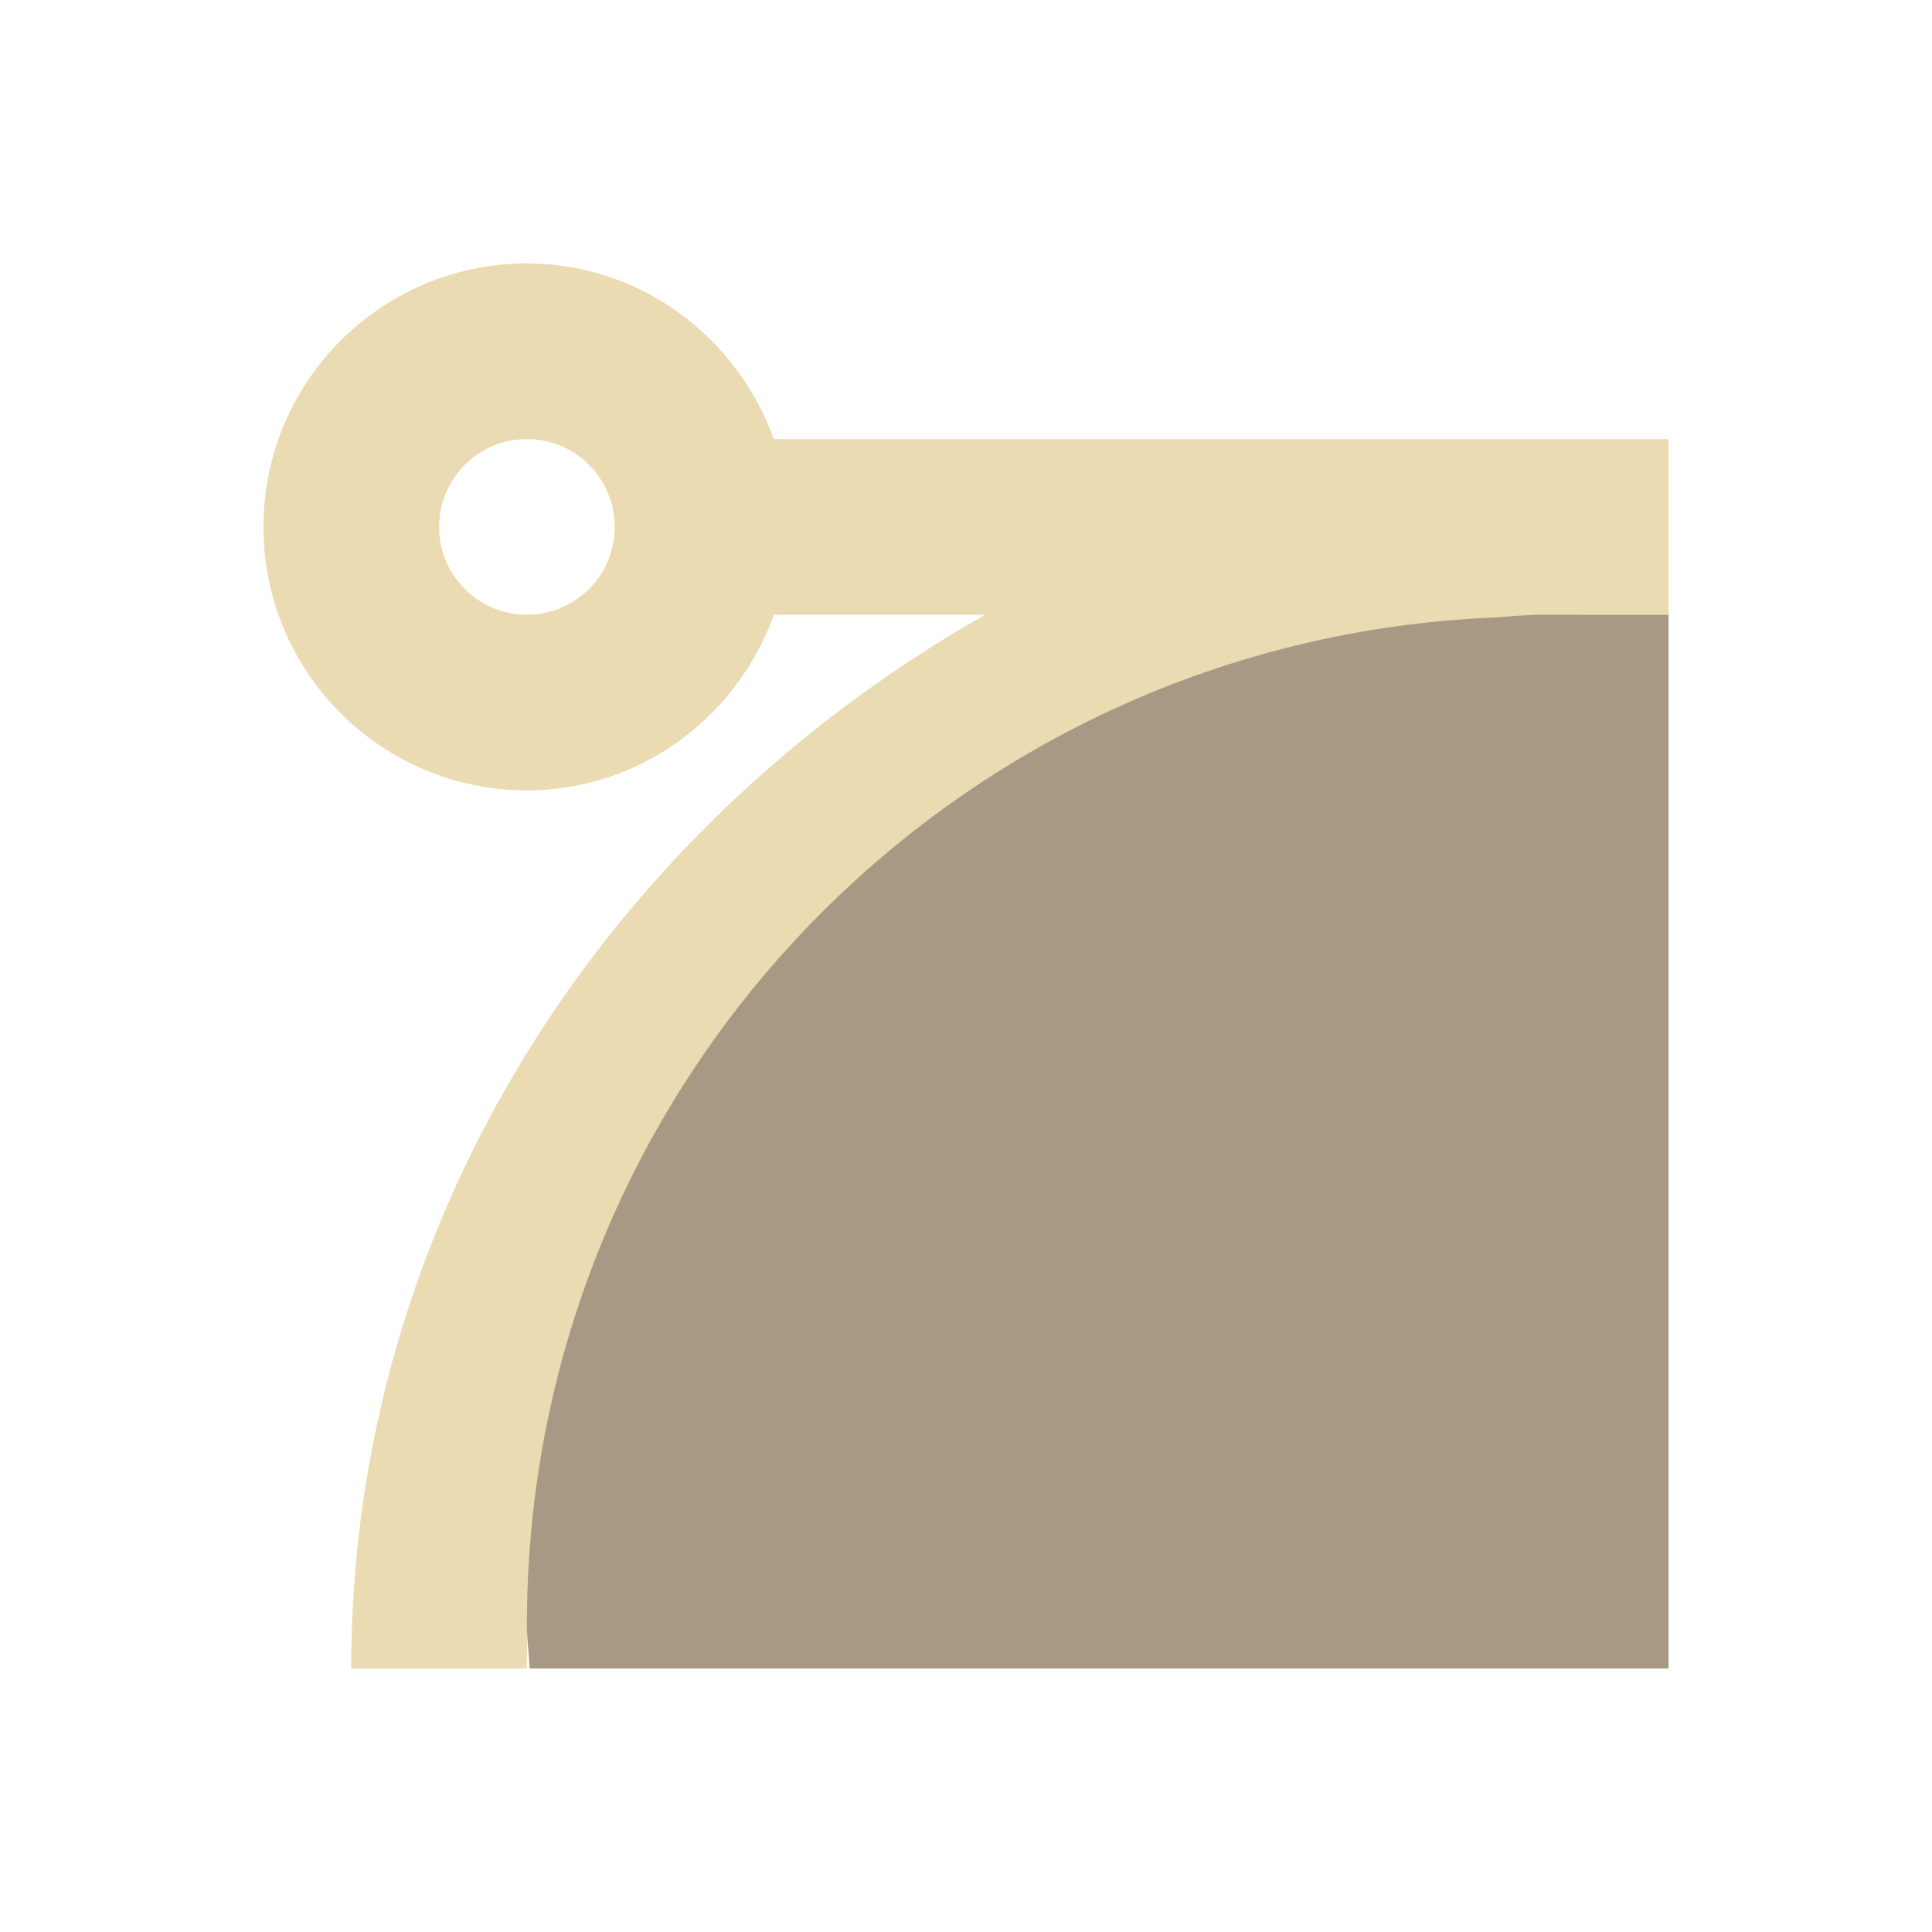
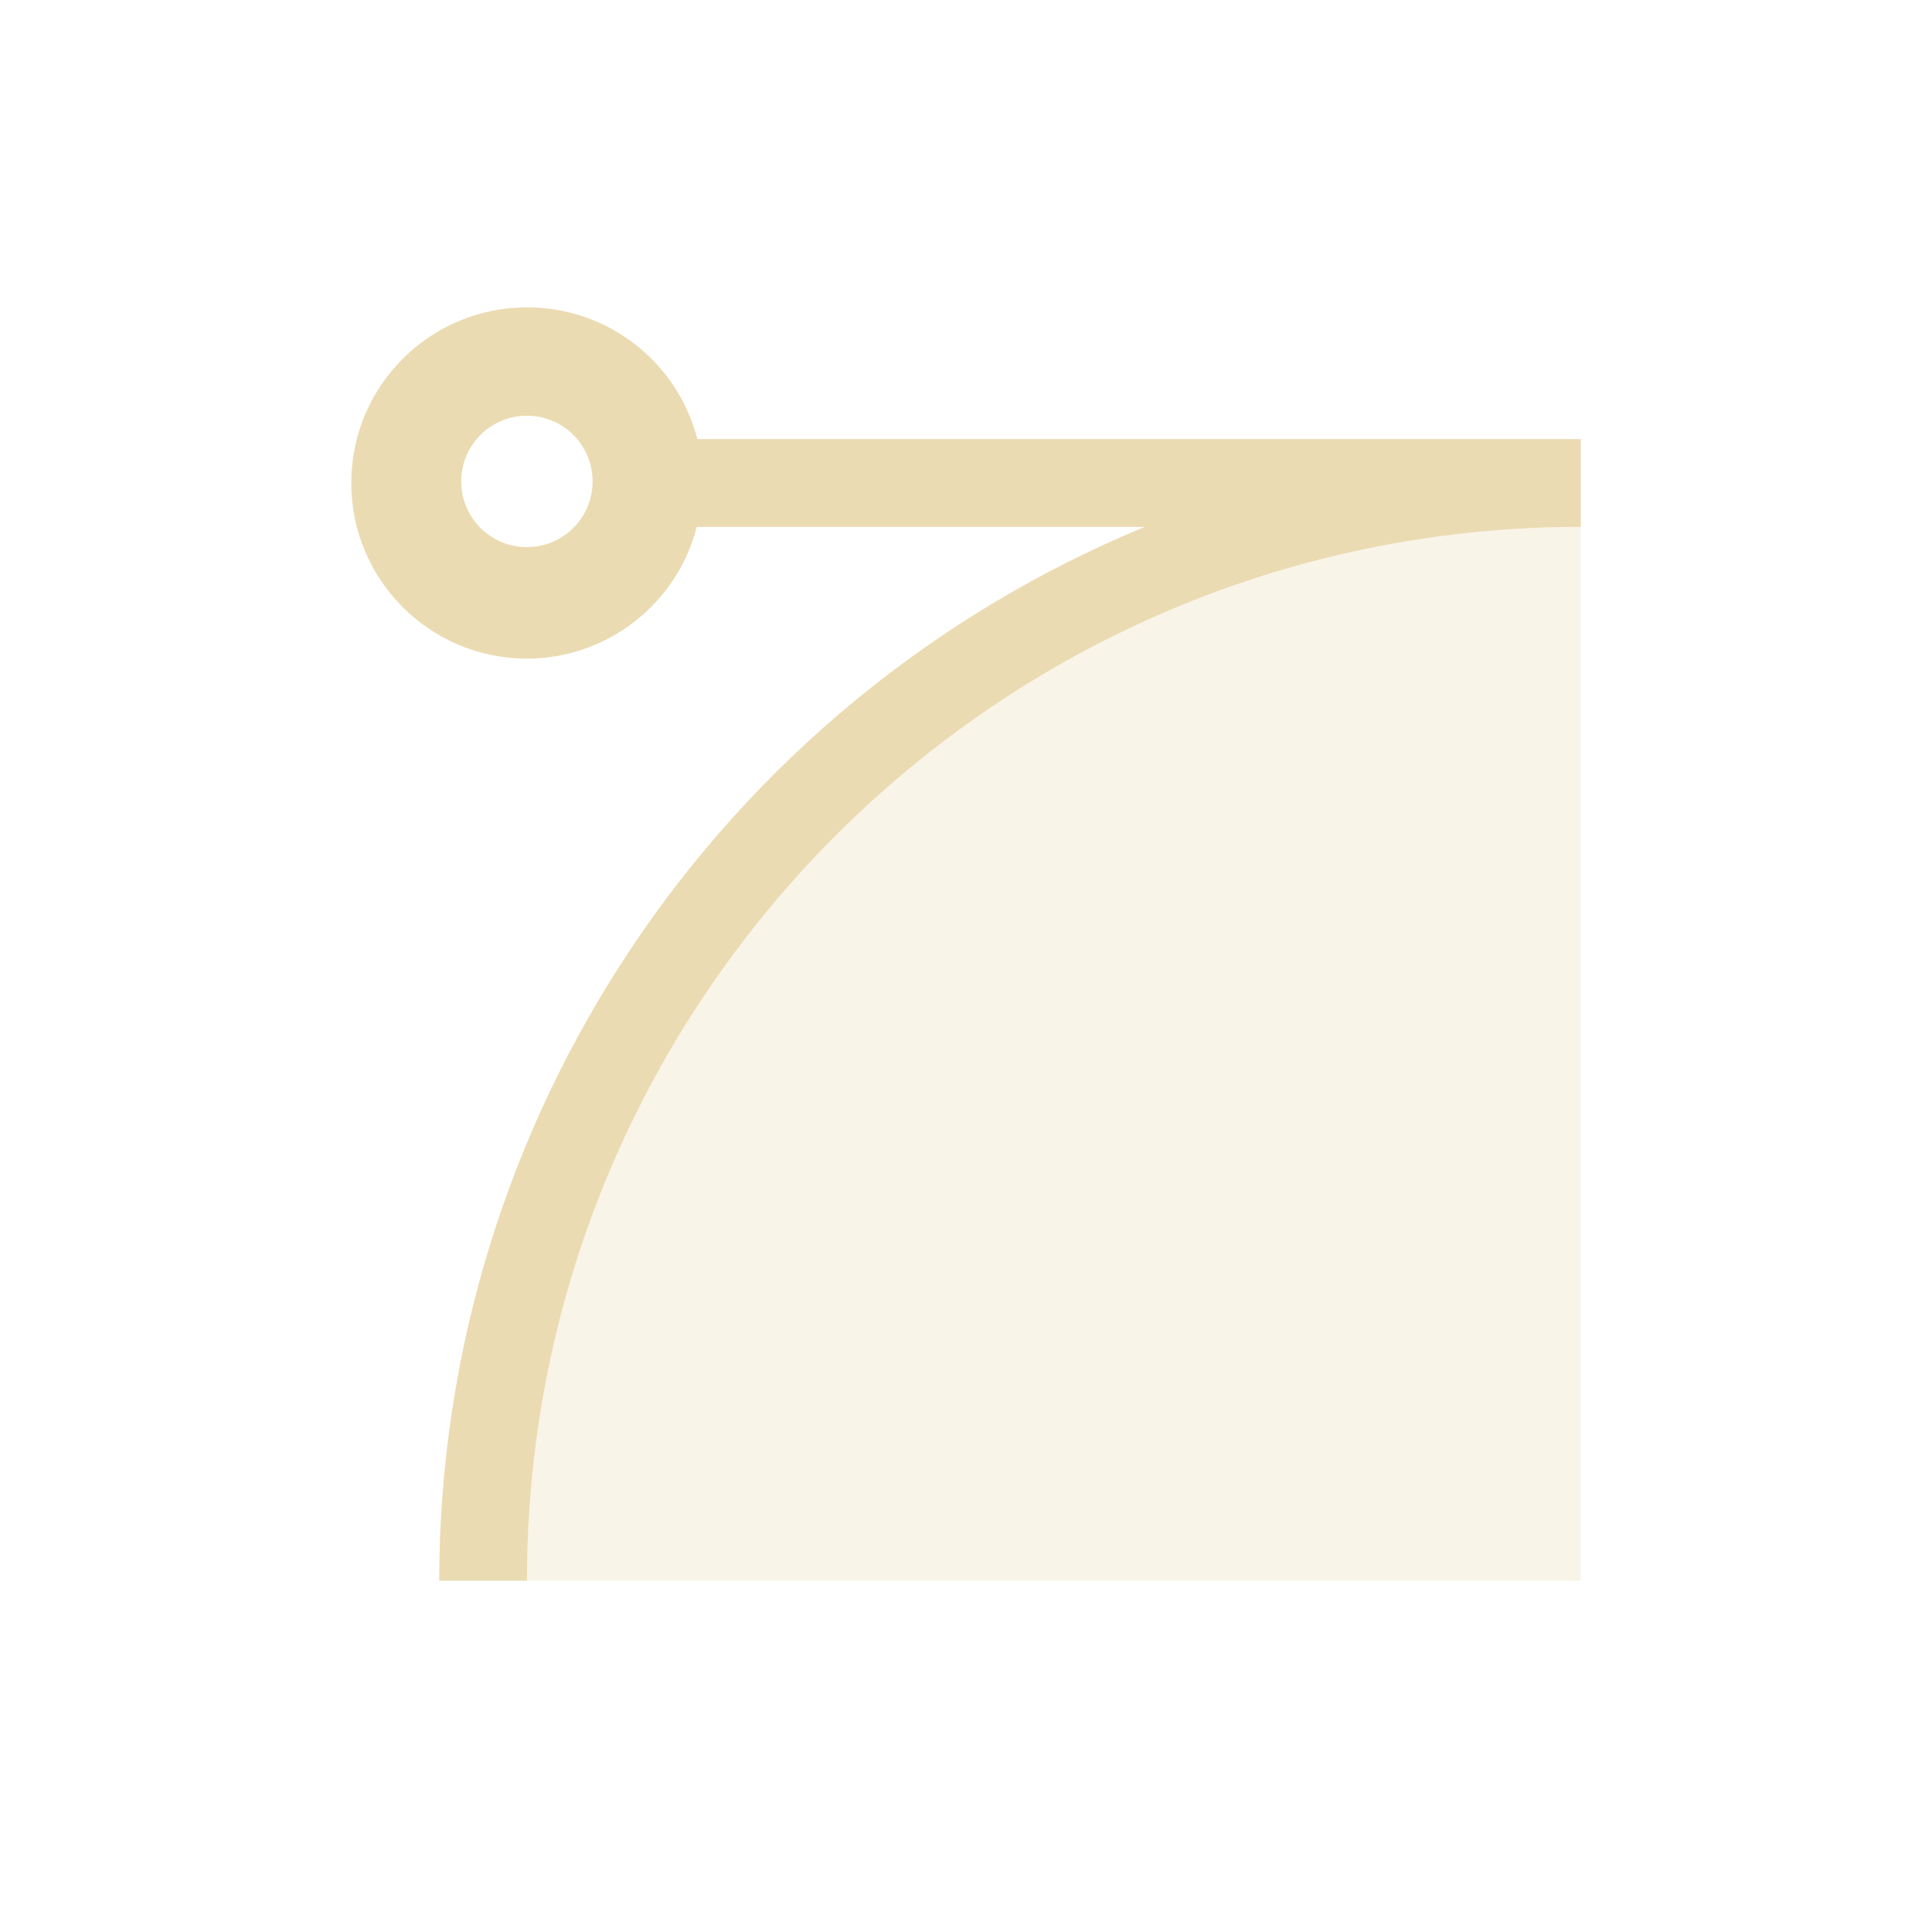
- <svg xmlns="http://www.w3.org/2000/svg" id="svg8" version="1.1" viewBox="0 0 22 22">
-   <defs id="defs3051">
-     <style id="current-color-scheme" type="text/css">
-       .ColorScheme-Text {
-         color: #ebdbb2;
-       }
-     </style>
+ <svg xmlns="http://www.w3.org/2000/svg" width="22" height="22" version="1.1" viewBox="0 0 22 22">
+   <defs>
+     <style type="text/css">.ColorScheme-Text { color:#ebdbb2; } .ColorScheme-Highlight { color:#458588; }</style>
  </defs>
-   <path id="path4" class="ColorScheme-Text" d="m6 3c-1.657 0-3 1.343-3 3s1.343 3 3 3c1.301 0 2.397-0.842 2.812-2h2.406c-4.333 2.461-7.219 6.914-7.219 12h2c0-6.37 5.301-11.585 12-12h1v-2h-10.188c-0.416-1.158-1.511-2-2.812-2zm0 2c0.552 0 1 0.448 1 1s-0.448 1-1 1c-0.552 0-1-0.448-1-1s0.448-1 1-1z" fill="currentColor" />
-   <path id="path6" d="M 17.5,7 C 17.197,7.014 17.102,7.027 17.031,7.031 10.897,7.277 6,12.306 6,18.5 6,18.667 6.024,18.834 6.031,19 h 11 H 18 19 V 7 Z" fill="#a89984" />
+   <path class="ColorScheme-Text" d="m6 3.5a2 2 0 0 0-2 2 2 2 0 0 0 2 2 2 2 0 0 0 1.934-1.5h5.1a13 13 0 0 0-8.033 12h1a12 12 0 0 1 12-12v-1h-10.06a2 2 0 0 0-1.936-1.5zm0 1.234a0.747 0.747 0 0 1 0.748 0.748 0.747 0.747 0 0 1-0.748 0.748 0.747 0.747 0 0 1-0.748-0.748 0.747 0.747 0 0 1 0.748-0.748z" fill="currentColor" />
+   <path class="ColorScheme-Text" d="m18 6a12 12 0 0 0-12 12h12z" fill="currentColor" opacity=".3" />
</svg>
